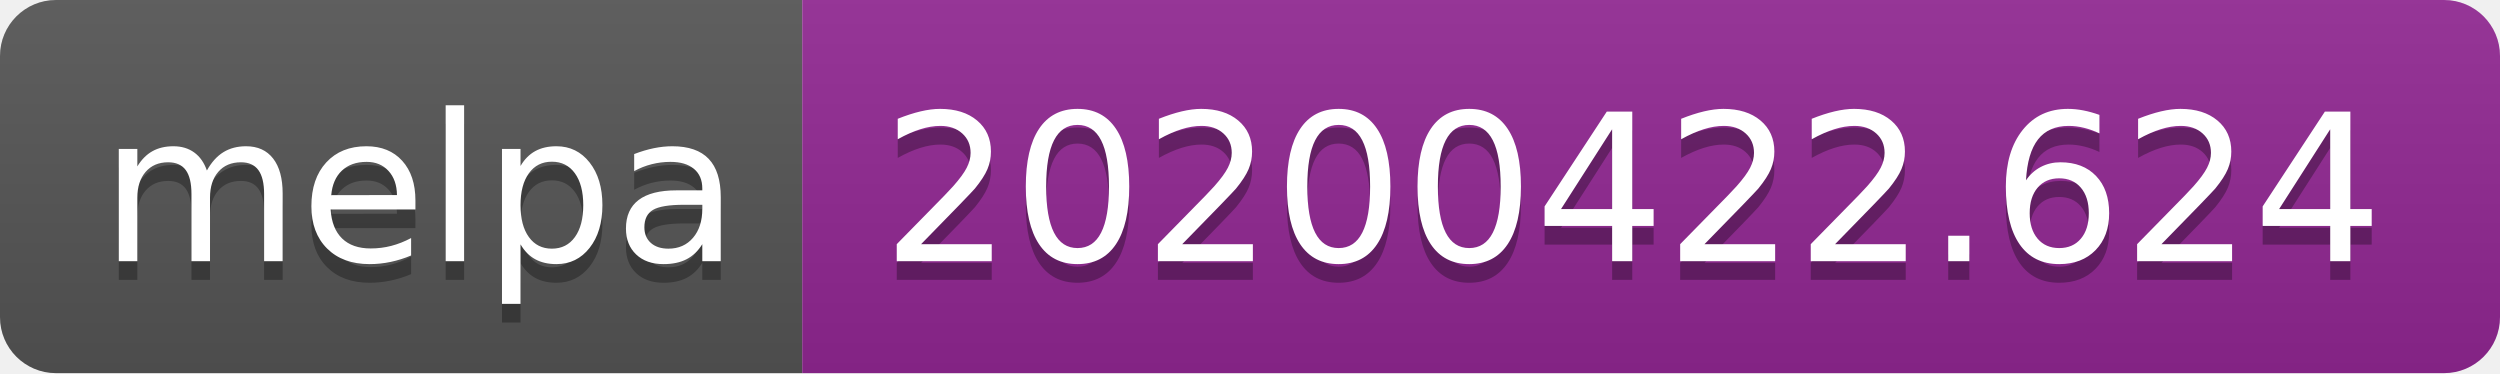
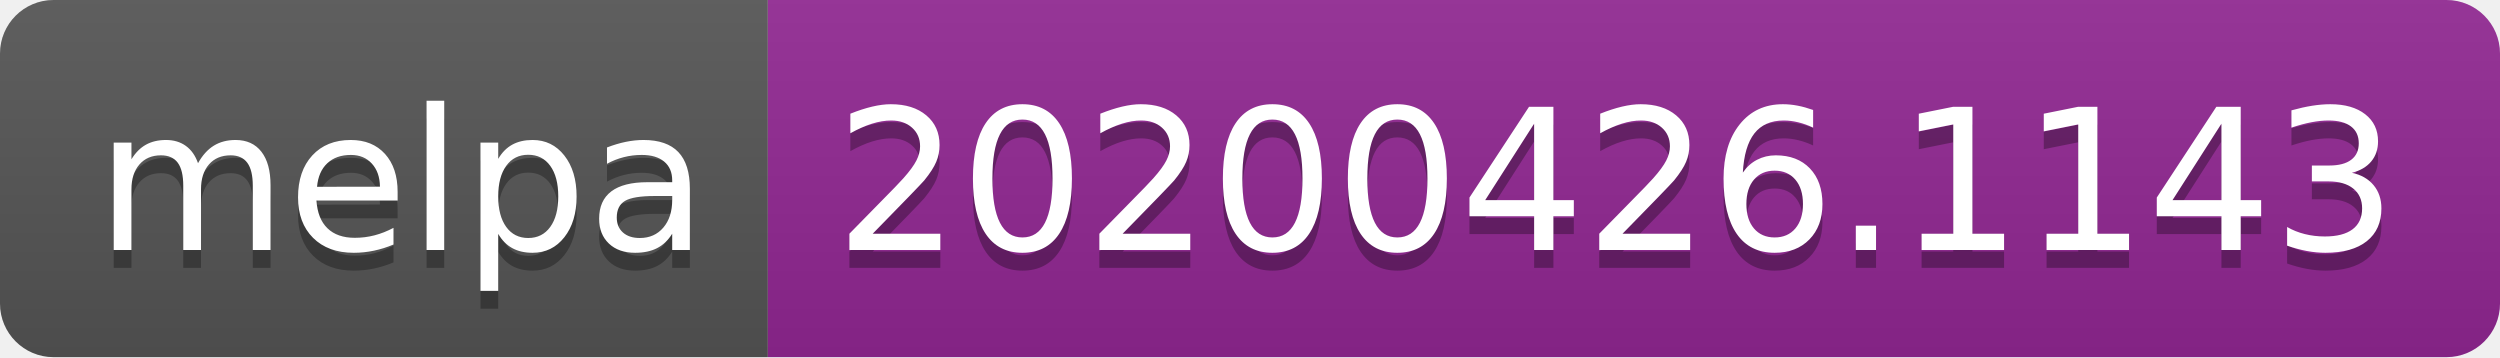
- <svg xmlns="http://www.w3.org/2000/svg" width="134" height="20">
+ <svg xmlns="http://www.w3.org/2000/svg" width="140" height="20">
  <linearGradient id="s" x2="0" y2="100%">
    <stop offset="0" stop-color="#bbb" stop-opacity=".1" />
    <stop offset="1" stop-opacity=".1" />
  </linearGradient>
  <clipPath id="r">
-     <rect width="134" height="20" rx="3" fill="#fff" />
+     <rect width="140" height="20" rx="3" fill="#fff" />
  </clipPath>
  <g clip-path="url(#r)">
    <rect width="43" height="20" fill="#555" />
-     <rect x="43" width="91" height="20" fill="#922793" />
-     <rect width="134" height="20" fill="url(#s)" />
+     <rect x="43" width="97" height="20" fill="#922793" />
+     <rect width="140" height="20" fill="url(#s)" />
  </g>
  <g fill="#fff" text-anchor="middle" font-family="DejaVu Sans,Verdana,Geneva,sans-serif" font-size="110">
    <text x="225" y="150" fill="#010101" fill-opacity=".3" transform="scale(.1)" textLength="330">melpa</text>
    <text x="225" y="140" transform="scale(.1)" textLength="330">melpa</text>
-     <text x="875" y="150" fill="#010101" fill-opacity=".3" transform="scale(.1)" textLength="810">20200422.624</text>
-     <text x="875" y="140" transform="scale(.1)" textLength="810">20200422.624</text>
+     <text x="905" y="150" fill="#010101" fill-opacity=".3" transform="scale(.1)" textLength="870">20200426.1143</text>
+     <text x="905" y="140" transform="scale(.1)" textLength="870">20200426.1143</text>
  </g>
</svg>
